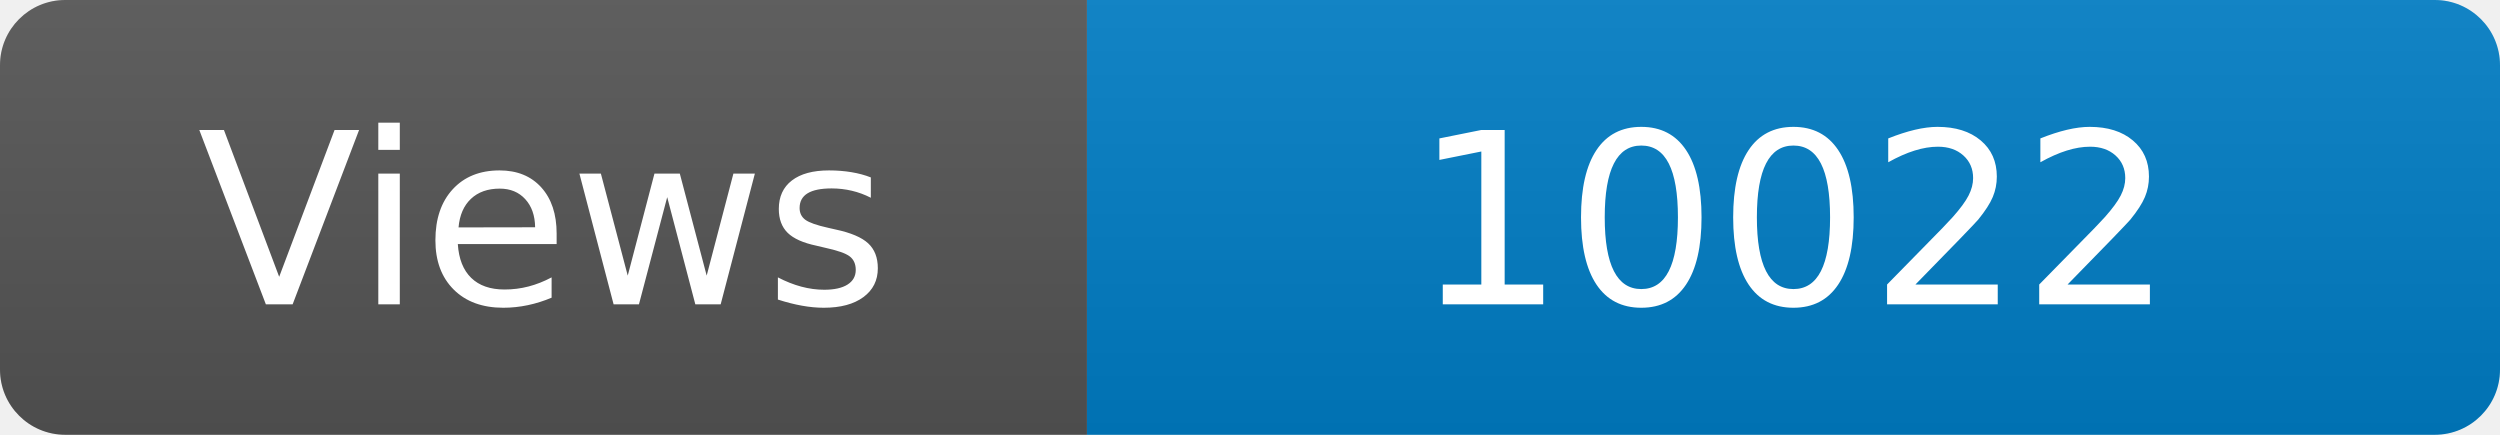
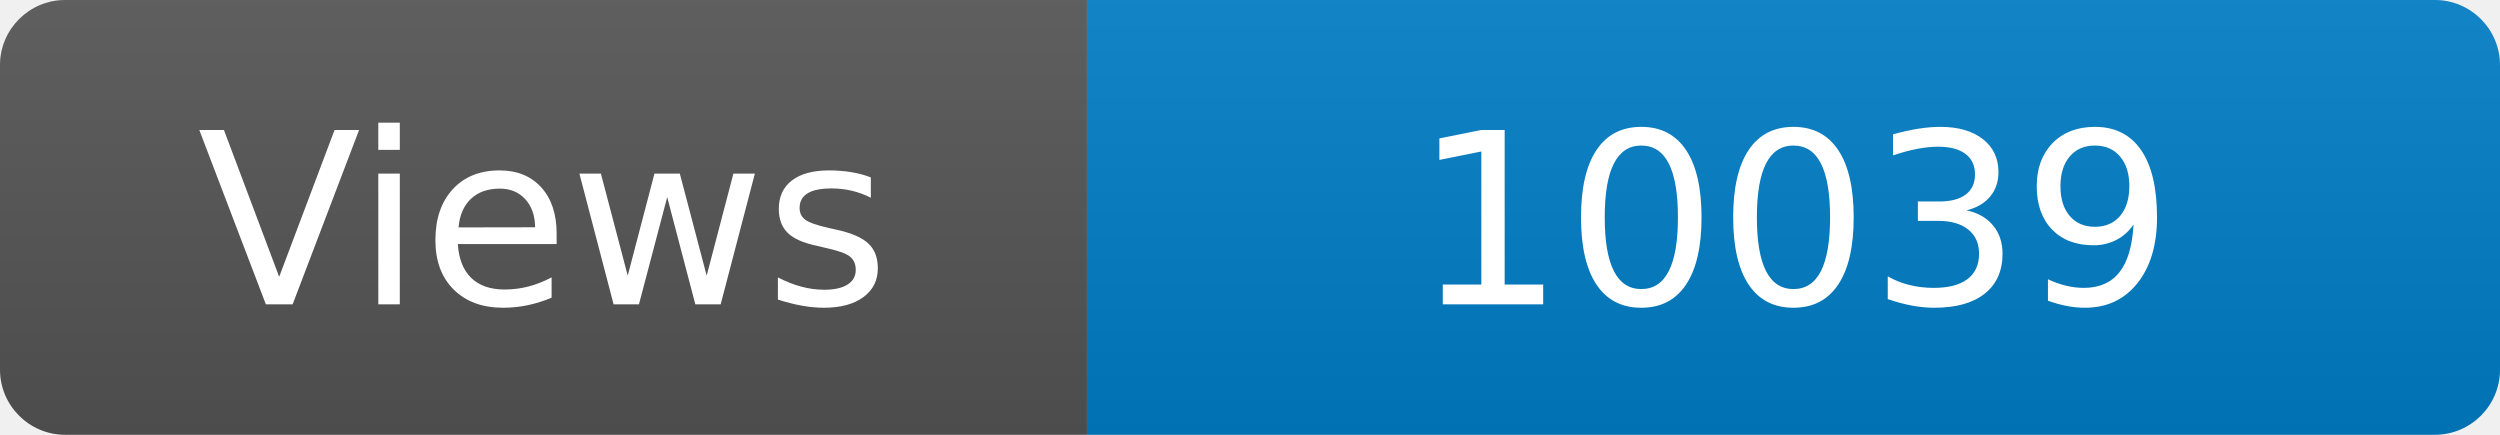
<svg xmlns="http://www.w3.org/2000/svg" width="115" height="20" role="img" aria-label="Maintained?: yes">
  <linearGradient id="s" x2="0" y2="100%">
    <stop offset="0" stop-color="#bbb" stop-opacity=".1" />
    <stop offset="1" stop-opacity=".1" />
  </linearGradient>
  <clipPath id="r">
    <rect width="115" height="20" rx="3" fill="#fff" />
  </clipPath>
  <g clip-path="url(#r)">
    <rect width="50" height="20" fill="#555" />
    <rect x="50" width="160" height="20" fill="#007ec6" />
    <rect width="115" height="20" fill="url(#s)" />
  </g>
  <g fill="#fff" text-anchor="middle" font-family="Verdana,Geneva,DejaVu Sans,sans-serif" font-size="110">
    <text x="250" y="140" transform="scale(.1)" fill="#fff">Views</text>
-     <text x="825" y="140" transform="scale(.1)" fill="#fff">10022</text>
+     <text x="825" y="140" transform="scale(.1)" fill="#fff">10039</text>
  </g>
</svg>
